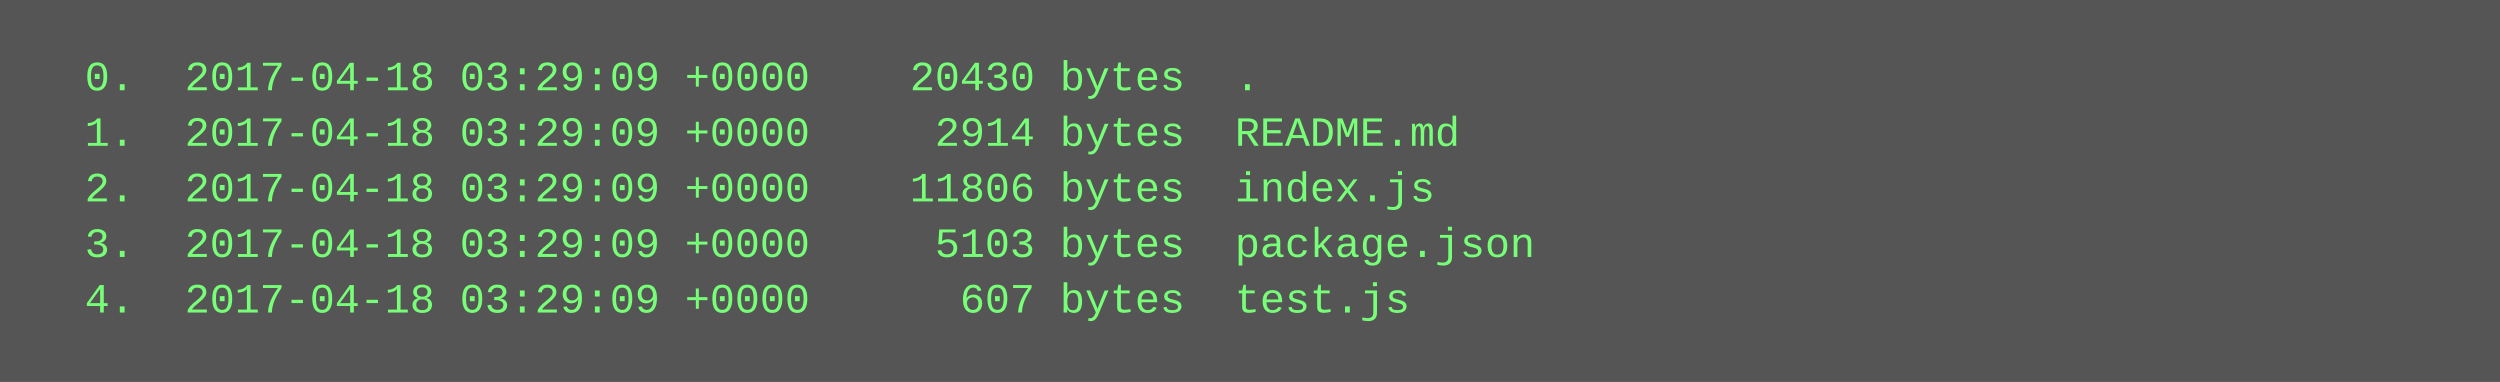
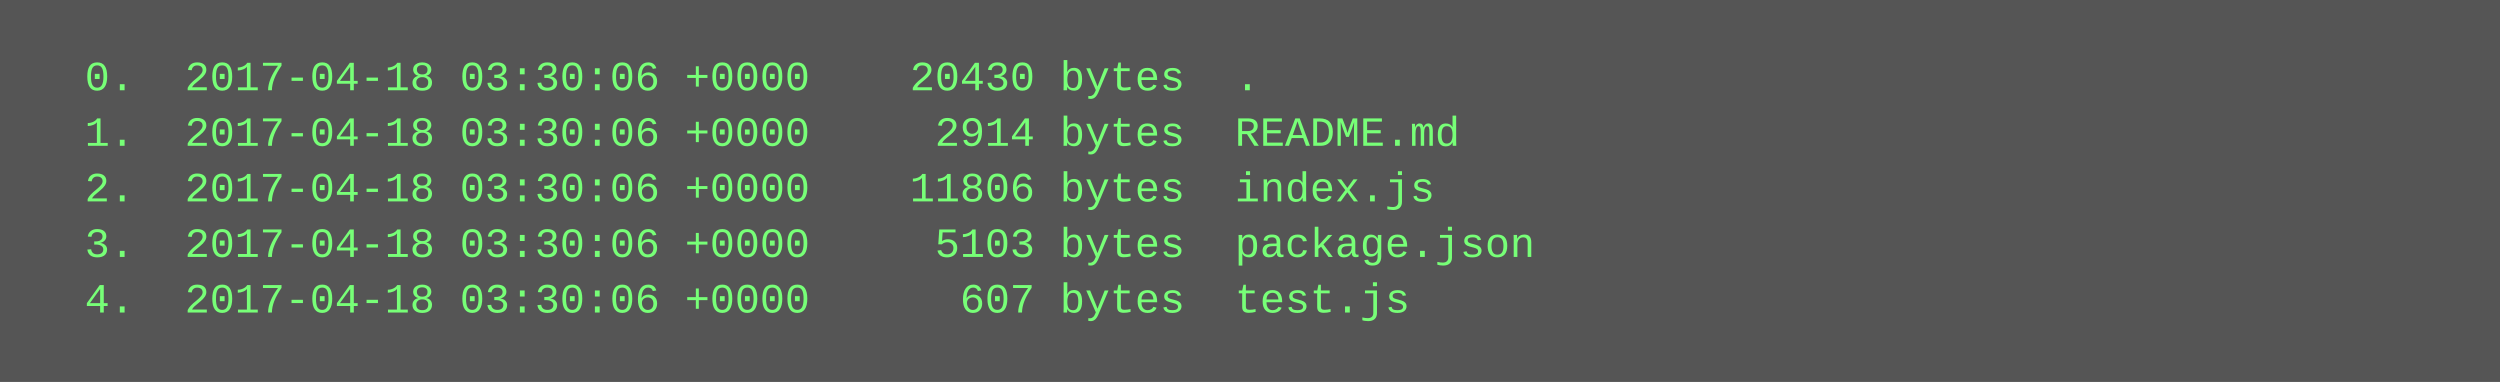
<svg xmlns="http://www.w3.org/2000/svg" height="110" width="720">
  <rect height="110" fill="#555" width="720" />
  <text fill="#7f7" font-family="Courier New" font-size="12" xml:space="preserve">
-     <tspan x="10" y="26">  0.  2017-04-18 03:29:09 +0000    20430 bytes  .</tspan>
-     <tspan x="10" y="42">  1.  2017-04-18 03:29:09 +0000     2914 bytes  README.md</tspan>
-     <tspan x="10" y="58">  2.  2017-04-18 03:29:09 +0000    11806 bytes  index.js</tspan>
-     <tspan x="10" y="74">  3.  2017-04-18 03:29:09 +0000     5103 bytes  package.json</tspan>
-     <tspan x="10" y="90">  4.  2017-04-18 03:29:09 +0000      607 bytes  test.js</tspan>
+     <tspan x="10" y="26">  0.  2017-04-18 03:30:06 +0000    20430 bytes  .</tspan>
+     <tspan x="10" y="42">  1.  2017-04-18 03:30:06 +0000     2914 bytes  README.md</tspan>
+     <tspan x="10" y="58">  2.  2017-04-18 03:30:06 +0000    11806 bytes  index.js</tspan>
+     <tspan x="10" y="74">  3.  2017-04-18 03:30:06 +0000     5103 bytes  package.json</tspan>
+     <tspan x="10" y="90">  4.  2017-04-18 03:30:06 +0000      607 bytes  test.js</tspan>
  </text>
</svg>
